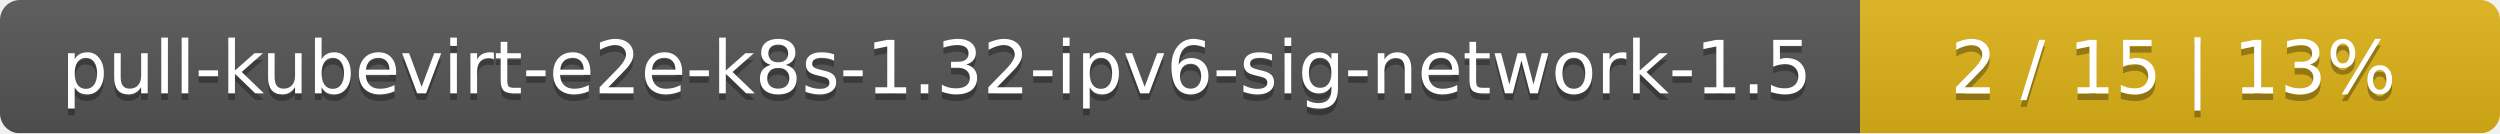
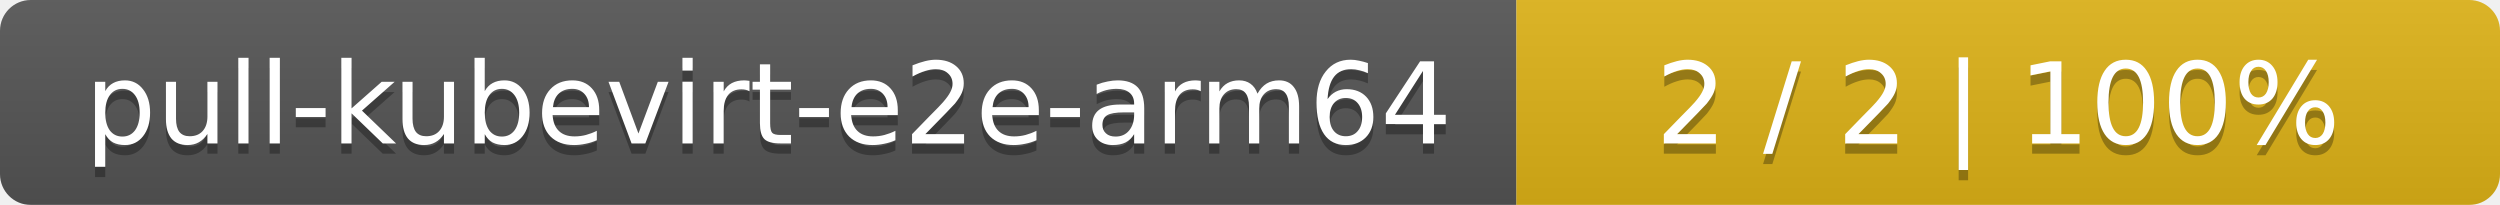
- <svg xmlns="http://www.w3.org/2000/svg" width="375" height="20">
+ <svg xmlns="http://www.w3.org/2000/svg" width="244" height="20">
  <linearGradient id="smooth" x2="0" y2="100%">
    <stop offset="0" stop-color="#bbb" stop-opacity=".1" />
    <stop offset="1" stop-opacity=".1" />
  </linearGradient>
  <mask id="round">
-     <rect width="375" height="20" rx="3" fill="#fff" />
+     <rect width="244" height="20" rx="3" fill="#fff" />
  </mask>
  <g mask="url(#round)">
-     <rect width="279" height="20" fill="#555" />
-     <rect x="279" width="96" height="20" fill="#dfb317" />
-     <rect width="375" height="20" fill="url(#smooth)" />
+     <rect width="148" height="20" fill="#555" />
+     <rect x="148" width="96" height="20" fill="#dfb317" />
+     <rect width="244" height="20" fill="url(#smooth)" />
  </g>
  <g fill="#fff" text-anchor="middle" font-family="DejaVu Sans,Verdana,Geneva,sans-serif" font-size="11">
-     <text x="140.5" y="15" fill="#010101" fill-opacity=".3">pull-kubevirt-e2e-k8s-1.32-ipv6-sig-network-1.5</text>
-     <text x="140.5" y="14">pull-kubevirt-e2e-k8s-1.32-ipv6-sig-network-1.5</text>
-     <text x="326" y="15" fill="#010101" fill-opacity=".3">2 / 15    |    13%</text>
-     <text x="326" y="14">2 / 15    |    13%</text>
+     <text x="75" y="15" fill="#010101" fill-opacity=".3">pull-kubevirt-e2e-arm64</text>
+     <text x="75" y="14">pull-kubevirt-e2e-arm64</text>
+     <text x="195" y="15" fill="#010101" fill-opacity=".3">2 / 2    |    100%</text>
+     <text x="195" y="14">2 / 2    |    100%</text>
  </g>
</svg>
